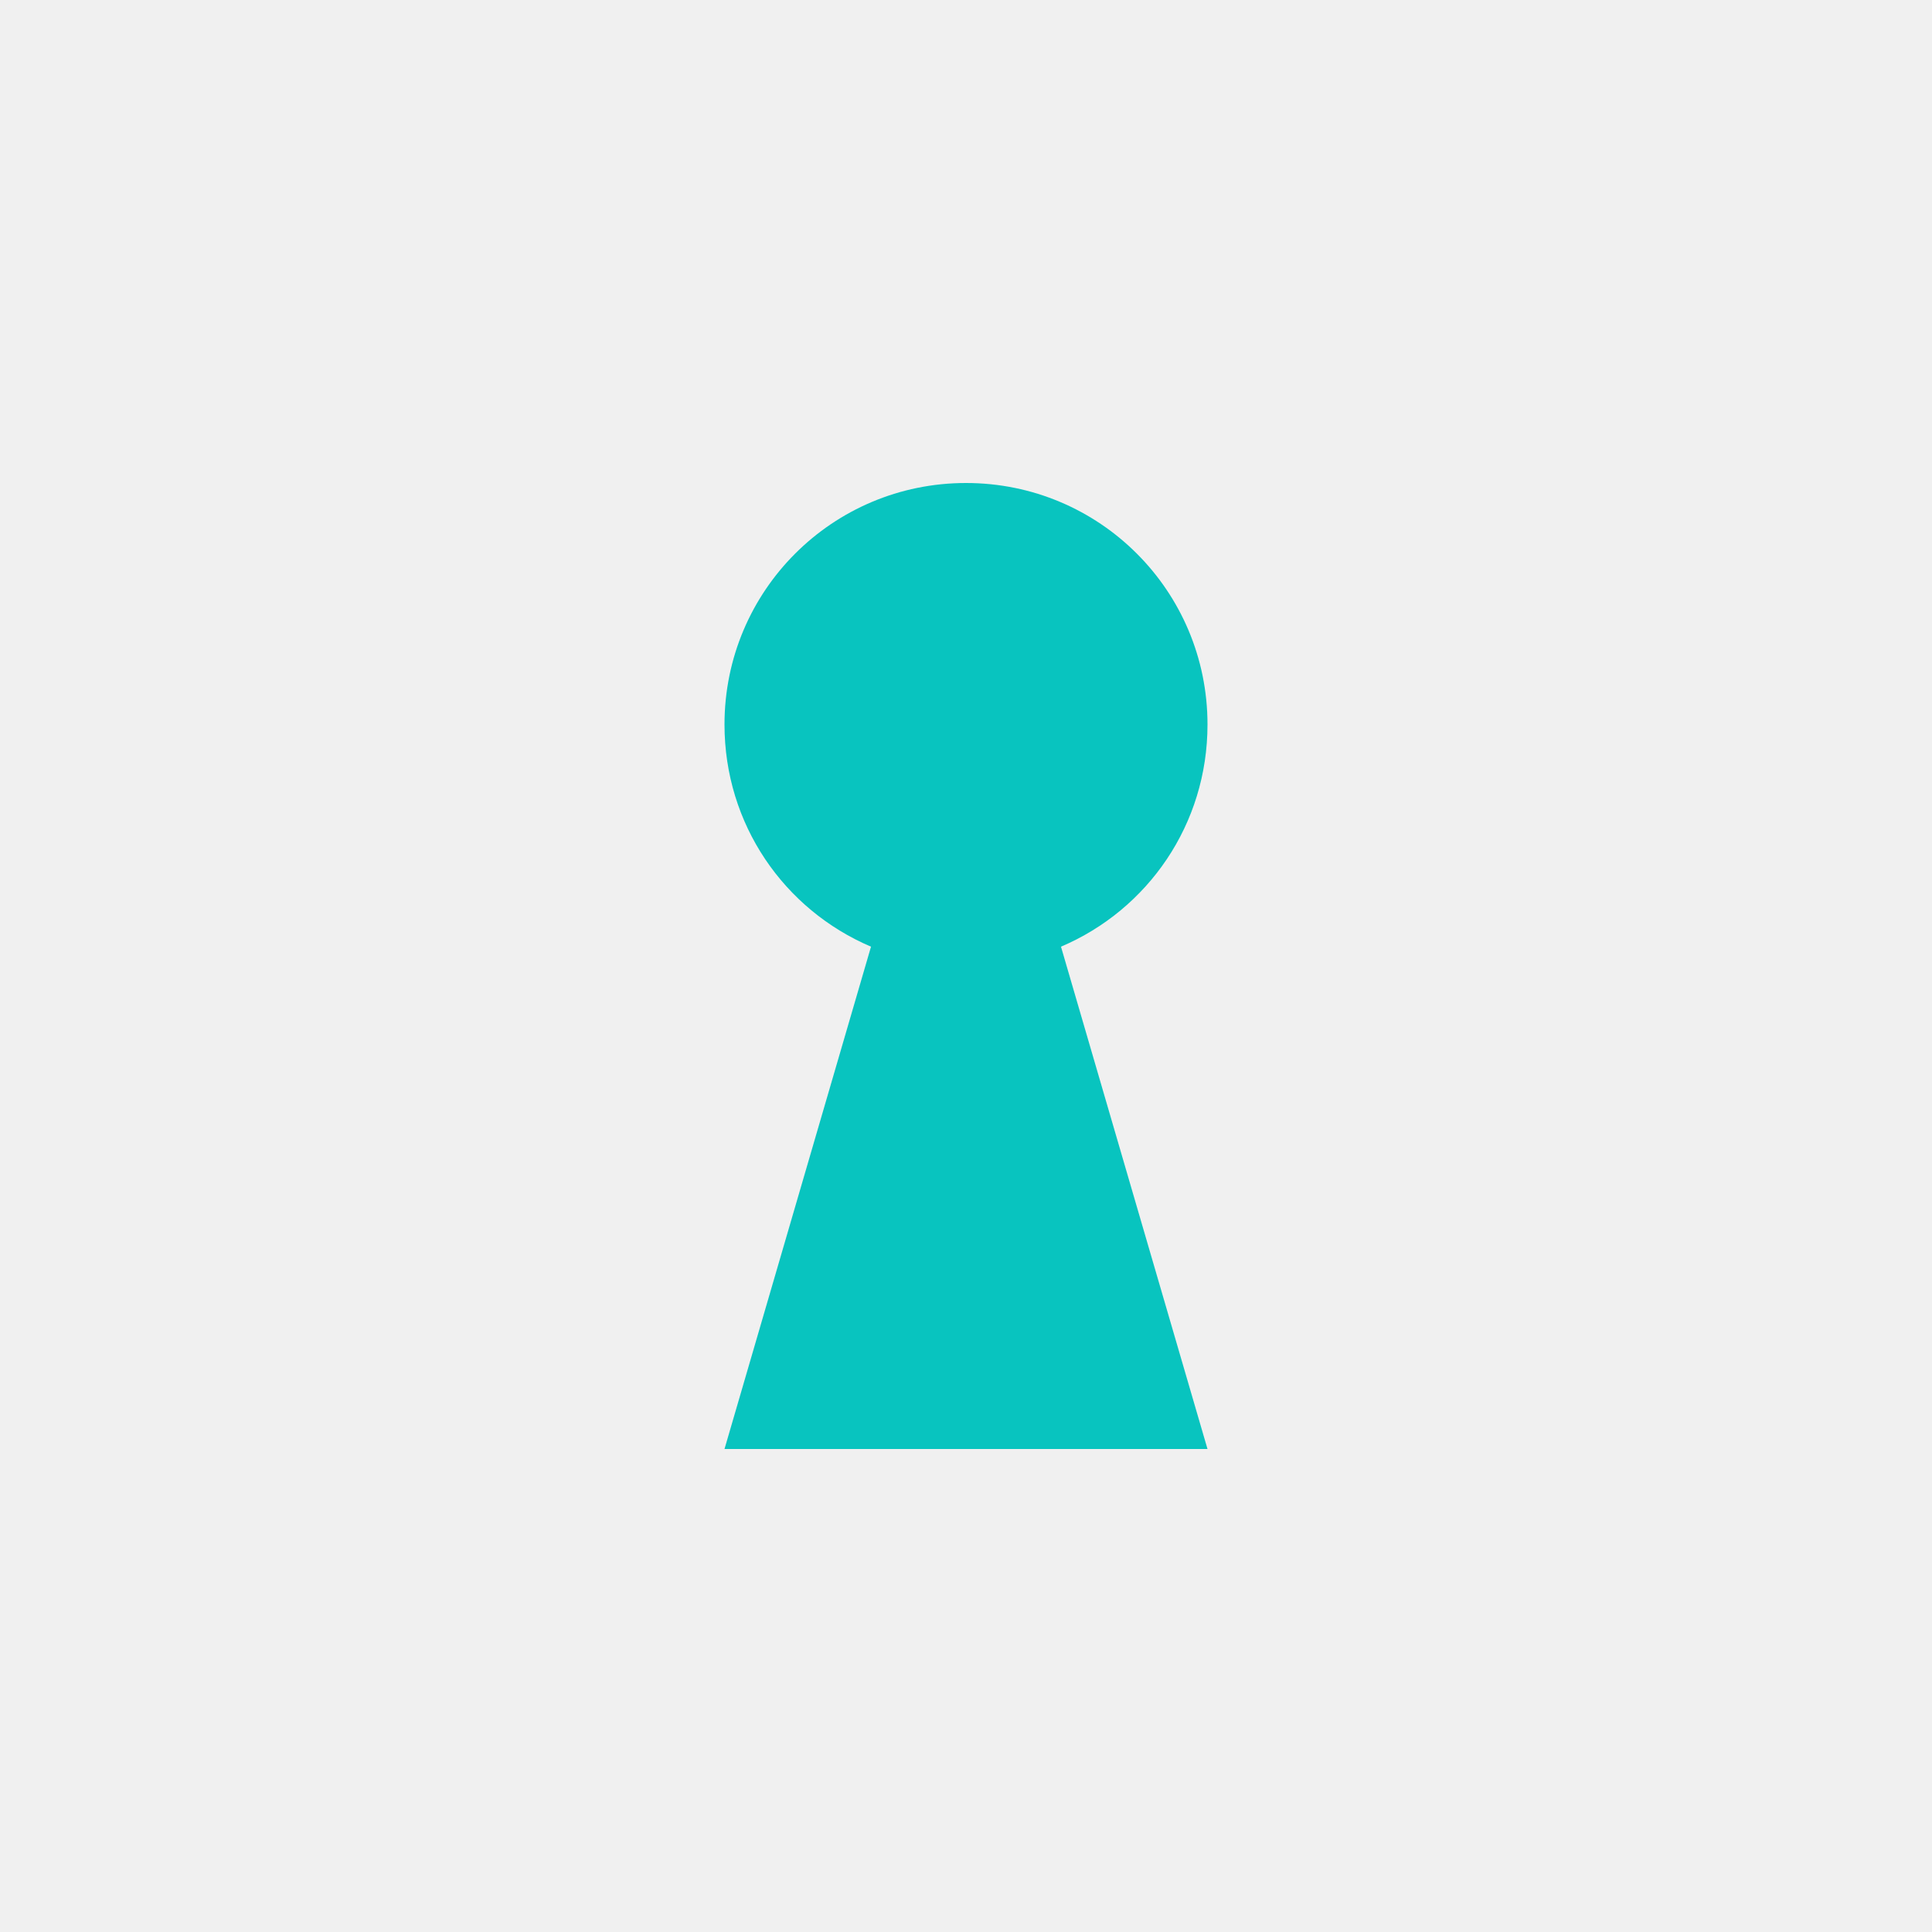
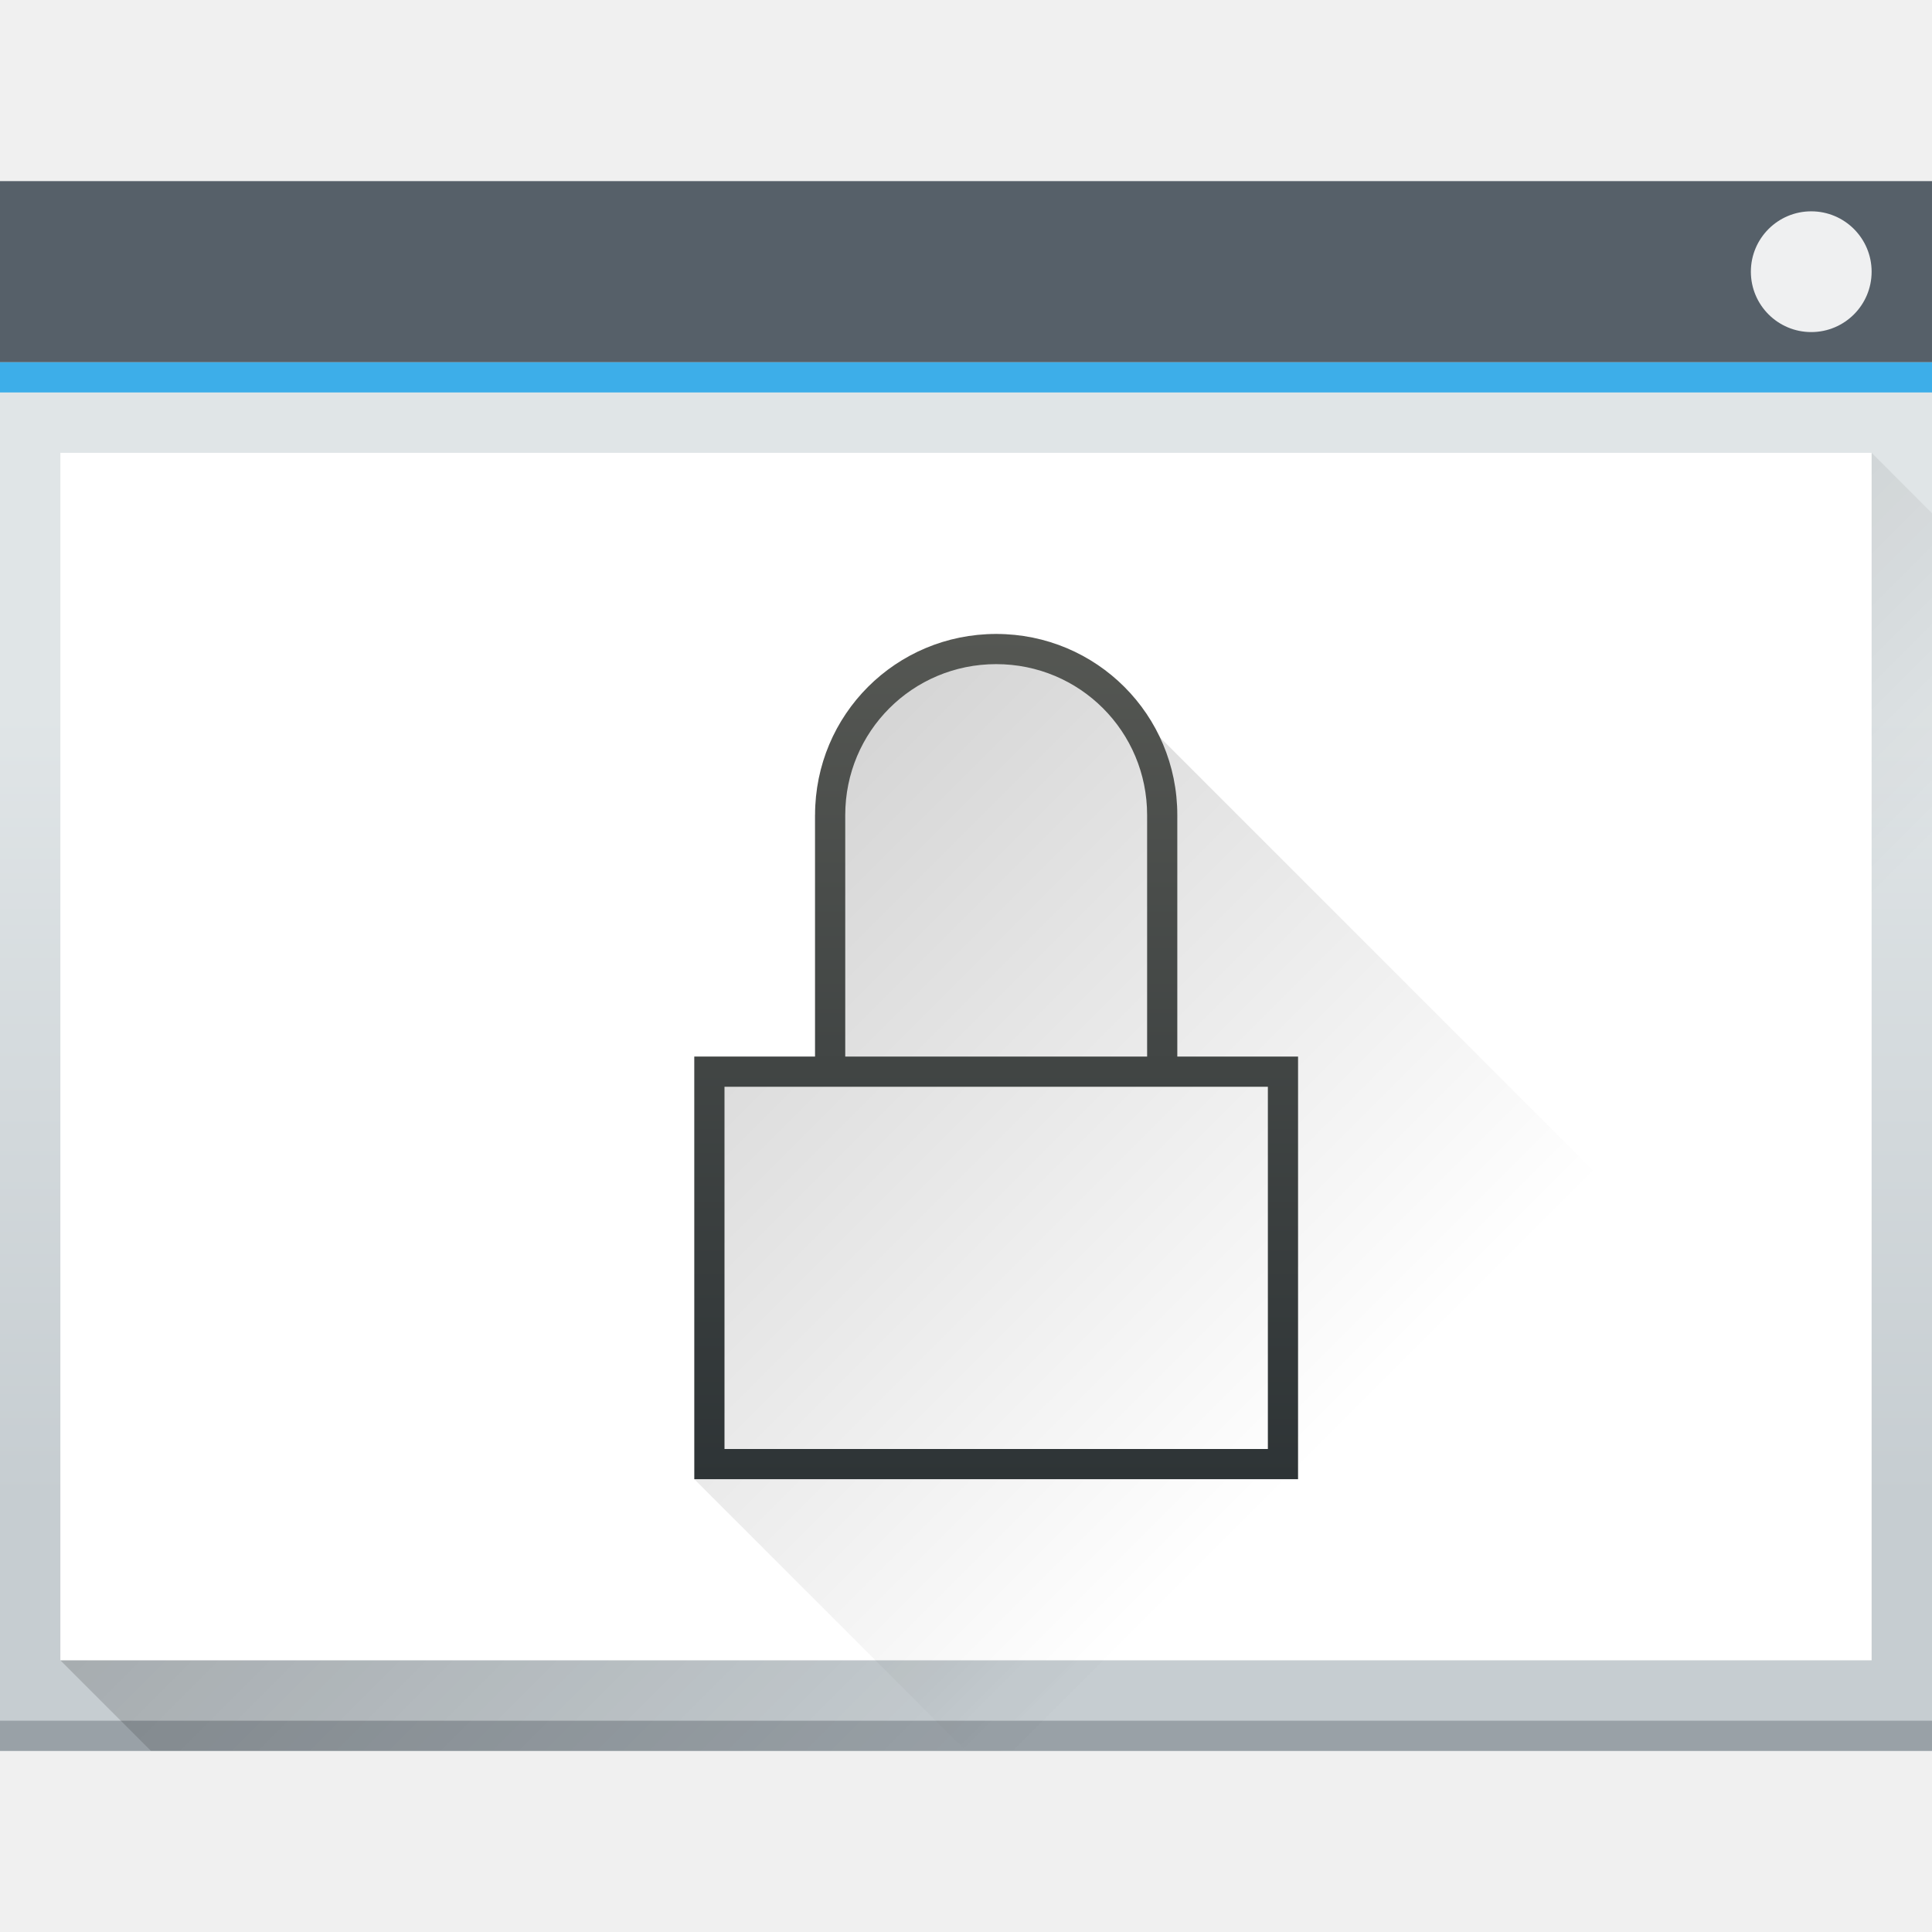
- <svg xmlns="http://www.w3.org/2000/svg" width="24" height="24" version="1.1" id="svg9">
-   <defs id="defs3">
-     <style id="current-color-scheme" type="text/css">
-    .ColorScheme-Text { color:#dfdfdf; } .ColorScheme-Highlight { color:#5294e2; }
-   </style>
+ <svg xmlns="http://www.w3.org/2000/svg" xmlns:xlink="http://www.w3.org/1999/xlink" width="64" version="1.1" height="64">
+   <defs id="defs3811">
+     <linearGradient id="linearGradient4293">
+       <stop id="stop4295" />
+       <stop offset="1" style="stop-opacity:0" id="stop4297" />
+     </linearGradient>
+     <linearGradient id="linearGradient4303-6">
+       <stop style="stop-color:#c6cdd1" id="stop4305-7" />
+       <stop offset="1" style="stop-color:#e0e5e7" id="stop4307-0" />
+     </linearGradient>
+     <linearGradient id="linearGradient4643-8" xlink:href="#linearGradient4303-6" y1="543.798" y2="502.655" x2="0" gradientUnits="userSpaceOnUse" gradientTransform="matrix(0.6666673 0 0 0.6351842 456.8866 -137.7742)" />
+     <linearGradient id="linearGradient4183" xlink:href="#linearGradient4293" y1="532.226" y2="554.226" x1="419.161" gradientUnits="userSpaceOnUse" x2="441.161" gradientTransform="matrix(1 0 0 1 -408.1607 -495.2266)" />
+     <linearGradient xlink:href="#linearGradient4293" id="linearGradient4279" y1="24" x1="20" y2="48" x2="44" gradientUnits="userSpaceOnUse" gradientTransform="matrix(1 0 0 1 1 -1)" />
+     <linearGradient xlink:href="#linearGradient3052" id="linearGradient4479" y1="537.798" y2="565.798" x2="0" gradientUnits="userSpaceOnUse" gradientTransform="matrix(1 0 0 1 353.2857 -358.8644)" />
+     <linearGradient id="linearGradient3052">
+       <stop style="stop-color:#555753" id="stop3054" />
+       <stop offset="1" style="stop-color:#2e3436" id="stop3056" />
+     </linearGradient>
  </defs>
-   <g transform="translate(1,1)" id="g7">
-     <path d="M 11,5 C 9.34,5 8,6.34 8,8 8,9.24 8.74,10.3 9.82,10.76 L 8,17 H 14 L 12.18,10.76 C 13.26,10.3 14,9.24 14,8 14,6.34 12.66,5 11,5 Z" style="fill:#08c4bf;fill-opacity:1" class="ColorScheme-Text" id="path5" />
+   <g id="layer1" transform="matrix(1 0 0 1 -736.8572 -157.9336)">
+     <rect width="64" x="736.857" y="163.934" rx="0" height="52" style="fill:url(#linearGradient4643-8)" id="rect4641-5" />
+     <rect width="64" x="736.857" y="214.934" height="1" style="fill:#99a1a7" id="rect4645-7" />
+     <path style="fill:url(#linearGradient4183);opacity:0.2;fill-rule:evenodd" id="path4167" d="M 62 15 L 2 55 L 5 58 L 64 58 L 64 17 L 62 15 z " transform="matrix(1 0 0 1 736.8572 157.9336)" />
+     <rect width="64" x="736.857" y="163.934" height="6" style="fill:#566069" id="rect4647-8" />
+     <rect width="64" x="736.857" y="169.934" height="1" style="fill:#3daee9" id="rect4649-8" />
+     <rect width="60" x="738.857" y="172.934" height="40" style="fill:#ffffff" id="rect4653-5" />
+     <path style="fill:url(#linearGradient4279);opacity:0.2;fill-rule:evenodd" id="path4268" d="M 33 21 L 29 23 L 28 25 L 27 27 L 27 35 L 23 35 L 23 49 L 32 58 L 64 58 L 64 50 L 37 23 L 33 21 z " transform="matrix(1 0 0 1 736.8572 157.9336)" />
+     <rect width="4" x="794.857" y="164.934" rx="2" height="4" style="fill:#eff0f1" id="rect4661-1" />
+     <path style="fill:url(#linearGradient4479)" id="rect4136-1" d="m 769.857,178.934 c -3.324,0 -6,2.676 -6,6 l 0,2 0,6 -2,0 -2,0 0,1.5 0,12.5 20,0 0,-14 -4,0 0,-8 c 0,-3.324 -2.676,-6 -6,-6 z m 0,1 c 2.77,0 5,2.23 5,5 l 0,8 -10,0 0,-8 c 0,-2.77 2.23,-5 5,-5 z m -9,14 4,0 10,0 4,0 0,12 -9,0 -9,0 0,-12 z" />
  </g>
</svg>
